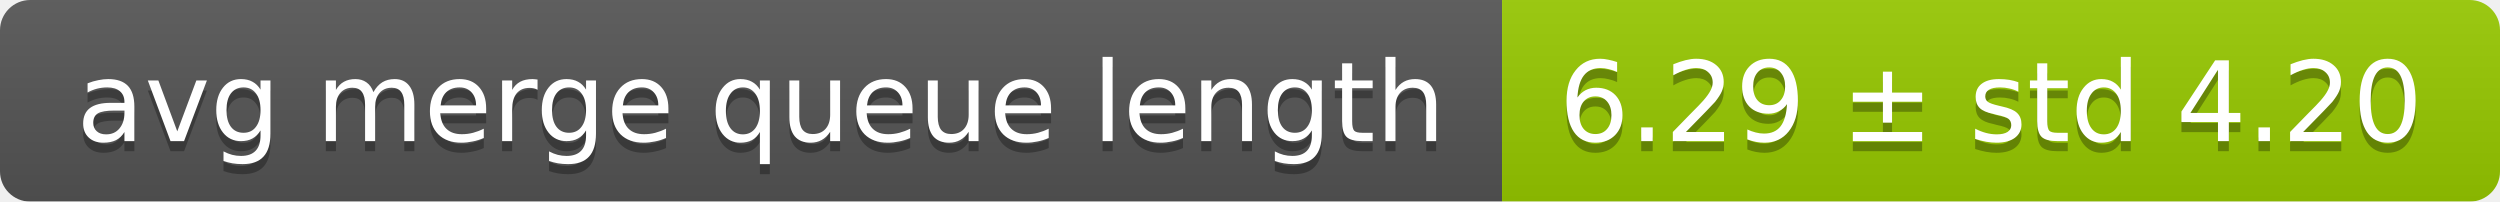
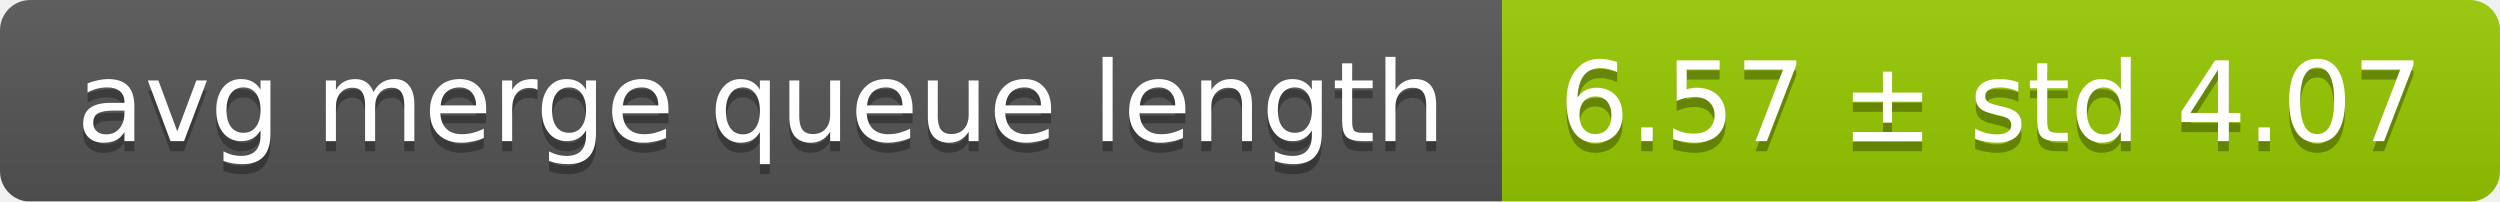
<svg xmlns="http://www.w3.org/2000/svg" width="248" height="20">
  <linearGradient id="smooth" x2="0" y2="100%">
    <stop offset="0" stop-color="#bbb" stop-opacity=".1" />
    <stop offset="1" stop-opacity=".1" />
  </linearGradient>
  <mask id="round">
    <rect width="248" height="20" rx="3" fill="#fff" />
  </mask>
  <g mask="url(#round)">
    <rect width="149" height="20" fill="#555" />
    <rect x="149" width="99" height="20" fill="#97ca00" />
    <rect width="248" height="20" fill="url(#smooth)" />
  </g>
  <g fill="#fff" text-anchor="middle" font-family="DejaVu Sans,Verdana,Geneva,sans-serif" font-size="11">
    <text x="75.5" y="15" fill="#010101" fill-opacity=".3">avg merge queue length</text>
    <text x="75.5" y="14">avg merge queue length</text>
-     <text x="197.5" y="15" fill="#010101" fill-opacity=".3">6.29 ± std 4.20</text>
-     <text x="197.5" y="14">6.29 ± std 4.20</text>
+     <text x="197.5" y="15" fill="#010101" fill-opacity=".3">6.57 ± std 4.07</text>
+     <text x="197.5" y="14">6.57 ± std 4.07</text>
  </g>
</svg>
